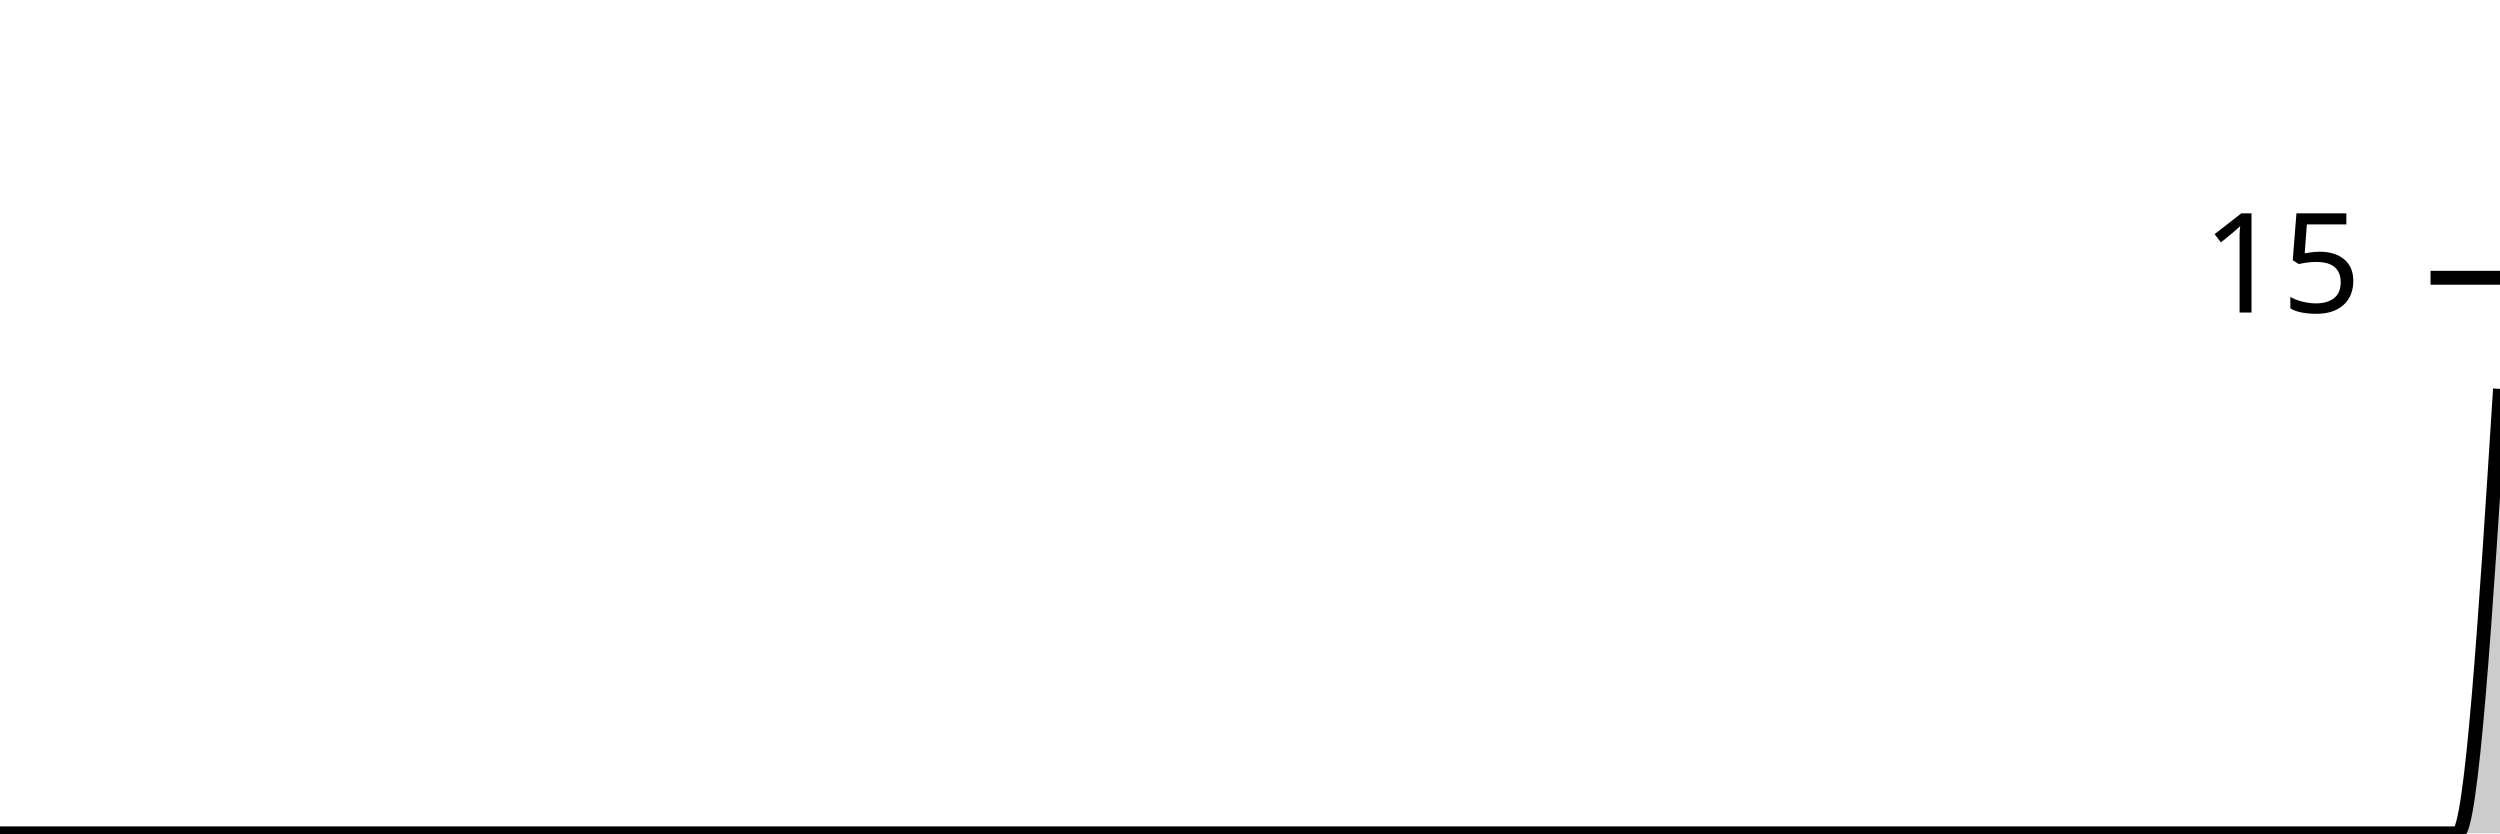
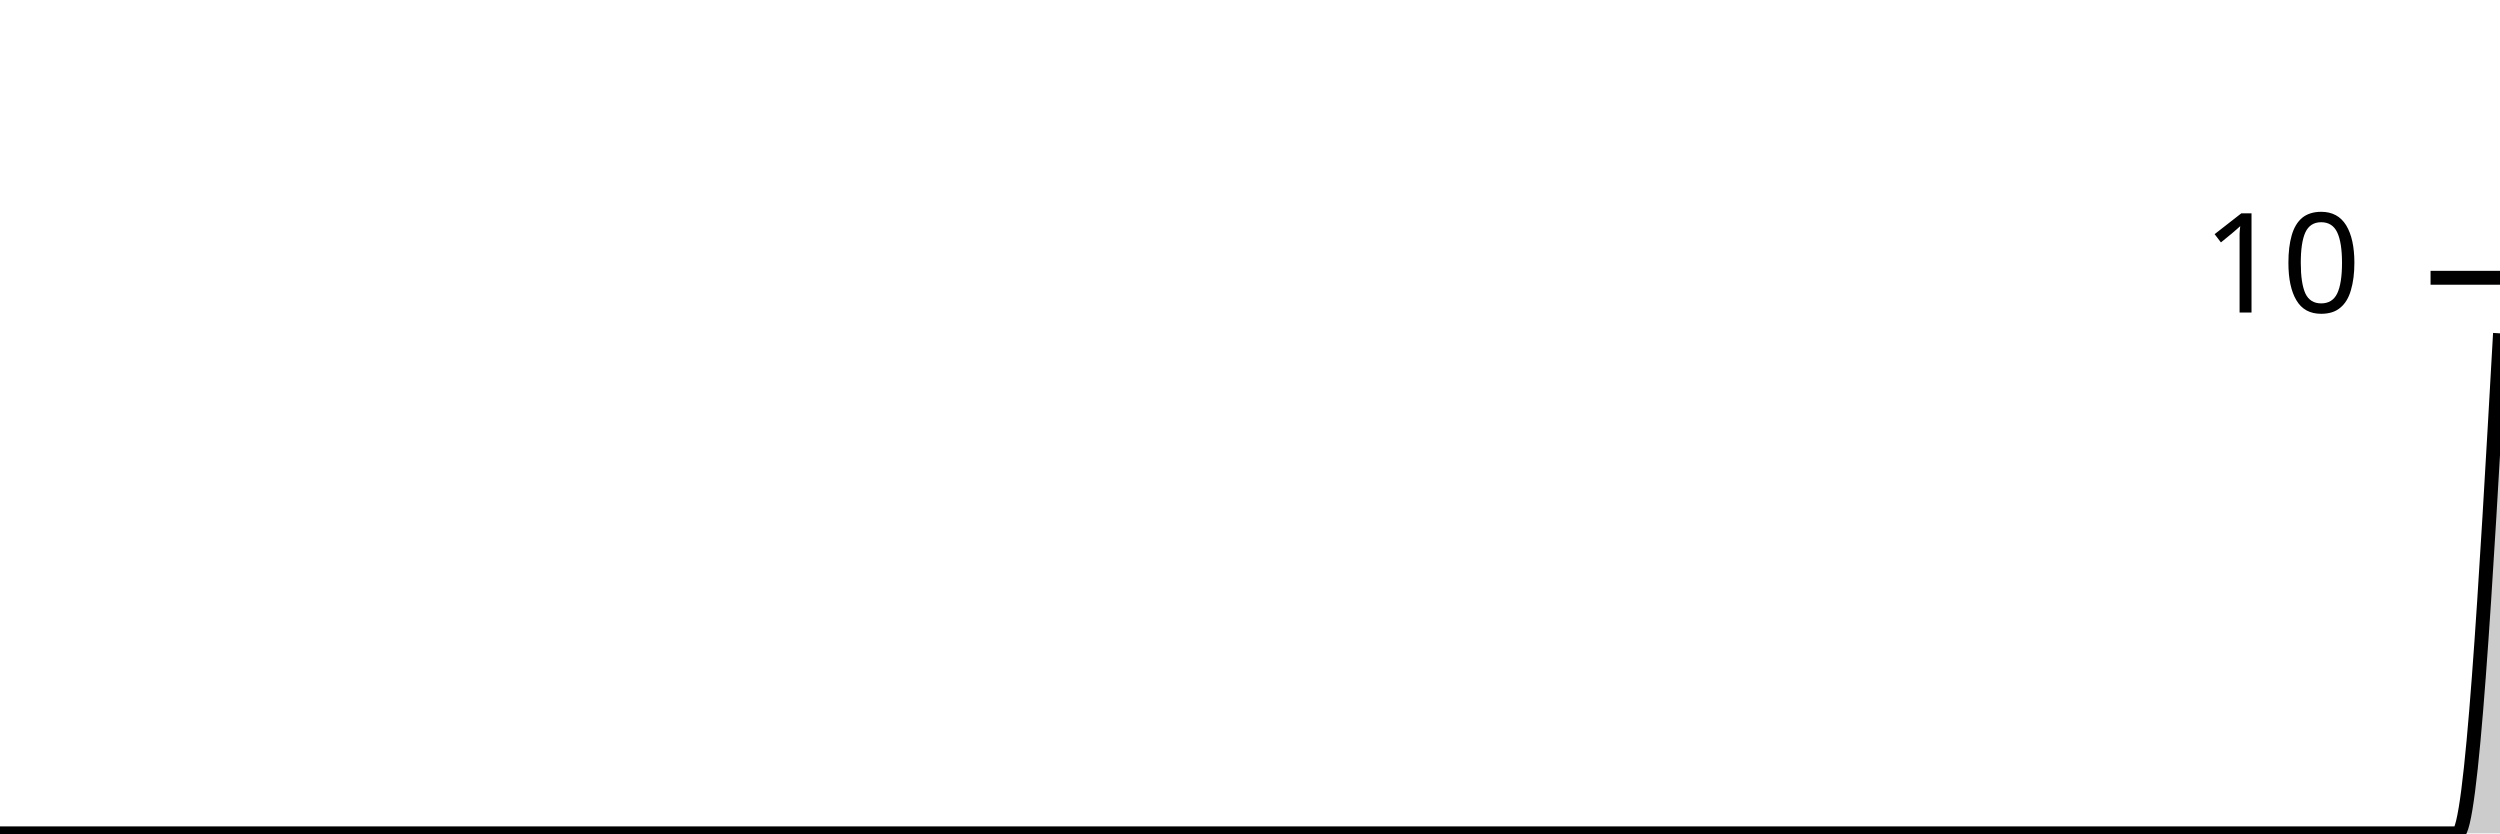
<svg xmlns="http://www.w3.org/2000/svg" viewBox="0 0 180 60">
  <g transform="translate(0,20)">
-     <path class="area" fill="rgba(0, 0, 0, 0.2)" d="M0,40C1.017,40,2.034,40,3.051,40C4.068,40,5.085,40,6.102,40C7.119,40,8.136,40,9.153,40C10.169,40,11.186,40,12.203,40C13.22,40,14.237,40,15.254,40C16.271,40,17.288,40,18.305,40C19.322,40,20.339,40,21.356,40C22.373,40,23.39,40,24.407,40C25.424,40,26.441,40,27.458,40C28.475,40,29.492,40,30.508,40C31.525,40,32.542,40,33.559,40C34.576,40,35.593,40,36.61,40C37.627,40,38.644,40,39.661,40C40.678,40,41.695,40,42.712,40C43.729,40,44.746,40,45.763,40C46.78,40,47.797,40,48.814,40C49.831,40,50.847,40,51.864,40C52.881,40,53.898,40,54.915,40C55.932,40,56.949,40,57.966,40C58.983,40,60,40,61.017,40C62.034,40,63.051,40,64.068,40C65.085,40,66.102,40,67.119,40C68.136,40,69.153,40,70.169,40C71.186,40,72.203,40,73.22,40C74.237,40,75.254,40,76.271,40C77.288,40,78.305,40,79.322,40C80.339,40,81.356,40,82.373,40C83.39,40,84.407,40,85.424,40C86.441,40,87.458,40,88.475,40C89.492,40,90.508,40,91.525,40C92.542,40,93.559,40,94.576,40C95.593,40,96.61,40,97.627,40C98.644,40,99.661,40,100.678,40C101.695,40,102.712,40,103.729,40C104.746,40,105.763,40,106.78,40C107.797,40,108.814,40,109.831,40C110.847,40,111.864,40,112.881,40C113.898,40,114.915,40,115.932,40C116.949,40,117.966,40,118.983,40C120,40,121.017,40,122.034,40C123.051,40,124.068,40,125.085,40C126.102,40,127.119,40,128.136,40C129.153,40,130.169,40,131.186,40C132.203,40,133.22,40,134.237,40C135.254,40,136.271,40,137.288,40C138.305,40,139.322,40,140.339,40C141.356,40,142.373,40,143.39,40C144.407,40,145.424,40,146.441,40C147.458,40,148.475,40,149.492,40C150.508,40,151.525,40,152.542,40C153.559,40,154.576,40,155.593,40C156.61,40,157.627,40,158.644,40C159.661,40,160.678,40,161.695,40C162.712,40,163.729,40,164.746,40C165.763,40,166.78,40,167.797,40C168.814,40,169.831,40,170.847,40C171.864,40,172.881,40,173.898,40C174.915,40,175.932,40,176.949,40C177.966,40,178.983,24,180,8L180,40C178.983,40,177.966,40,176.949,40C175.932,40,174.915,40,173.898,40C172.881,40,171.864,40,170.847,40C169.831,40,168.814,40,167.797,40C166.78,40,165.763,40,164.746,40C163.729,40,162.712,40,161.695,40C160.678,40,159.661,40,158.644,40C157.627,40,156.61,40,155.593,40C154.576,40,153.559,40,152.542,40C151.525,40,150.508,40,149.492,40C148.475,40,147.458,40,146.441,40C145.424,40,144.407,40,143.39,40C142.373,40,141.356,40,140.339,40C139.322,40,138.305,40,137.288,40C136.271,40,135.254,40,134.237,40C133.22,40,132.203,40,131.186,40C130.169,40,129.153,40,128.136,40C127.119,40,126.102,40,125.085,40C124.068,40,123.051,40,122.034,40C121.017,40,120,40,118.983,40C117.966,40,116.949,40,115.932,40C114.915,40,113.898,40,112.881,40C111.864,40,110.847,40,109.831,40C108.814,40,107.797,40,106.78,40C105.763,40,104.746,40,103.729,40C102.712,40,101.695,40,100.678,40C99.661,40,98.644,40,97.627,40C96.61,40,95.593,40,94.576,40C93.559,40,92.542,40,91.525,40C90.508,40,89.492,40,88.475,40C87.458,40,86.441,40,85.424,40C84.407,40,83.39,40,82.373,40C81.356,40,80.339,40,79.322,40C78.305,40,77.288,40,76.271,40C75.254,40,74.237,40,73.22,40C72.203,40,71.186,40,70.169,40C69.153,40,68.136,40,67.119,40C66.102,40,65.085,40,64.068,40C63.051,40,62.034,40,61.017,40C60,40,58.983,40,57.966,40C56.949,40,55.932,40,54.915,40C53.898,40,52.881,40,51.864,40C50.847,40,49.831,40,48.814,40C47.797,40,46.78,40,45.763,40C44.746,40,43.729,40,42.712,40C41.695,40,40.678,40,39.661,40C38.644,40,37.627,40,36.61,40C35.593,40,34.576,40,33.559,40C32.542,40,31.525,40,30.508,40C29.492,40,28.475,40,27.458,40C26.441,40,25.424,40,24.407,40C23.39,40,22.373,40,21.356,40C20.339,40,19.322,40,18.305,40C17.288,40,16.271,40,15.254,40C14.237,40,13.22,40,12.203,40C11.186,40,10.169,40,9.153,40C8.136,40,7.119,40,6.102,40C5.085,40,4.068,40,3.051,40C2.034,40,1.017,40,0,40Z" />
-     <path class="line" stroke="black" fill="none" d="M0,40C1.017,40,2.034,40,3.051,40C4.068,40,5.085,40,6.102,40C7.119,40,8.136,40,9.153,40C10.169,40,11.186,40,12.203,40C13.22,40,14.237,40,15.254,40C16.271,40,17.288,40,18.305,40C19.322,40,20.339,40,21.356,40C22.373,40,23.39,40,24.407,40C25.424,40,26.441,40,27.458,40C28.475,40,29.492,40,30.508,40C31.525,40,32.542,40,33.559,40C34.576,40,35.593,40,36.61,40C37.627,40,38.644,40,39.661,40C40.678,40,41.695,40,42.712,40C43.729,40,44.746,40,45.763,40C46.78,40,47.797,40,48.814,40C49.831,40,50.847,40,51.864,40C52.881,40,53.898,40,54.915,40C55.932,40,56.949,40,57.966,40C58.983,40,60,40,61.017,40C62.034,40,63.051,40,64.068,40C65.085,40,66.102,40,67.119,40C68.136,40,69.153,40,70.169,40C71.186,40,72.203,40,73.22,40C74.237,40,75.254,40,76.271,40C77.288,40,78.305,40,79.322,40C80.339,40,81.356,40,82.373,40C83.39,40,84.407,40,85.424,40C86.441,40,87.458,40,88.475,40C89.492,40,90.508,40,91.525,40C92.542,40,93.559,40,94.576,40C95.593,40,96.61,40,97.627,40C98.644,40,99.661,40,100.678,40C101.695,40,102.712,40,103.729,40C104.746,40,105.763,40,106.78,40C107.797,40,108.814,40,109.831,40C110.847,40,111.864,40,112.881,40C113.898,40,114.915,40,115.932,40C116.949,40,117.966,40,118.983,40C120,40,121.017,40,122.034,40C123.051,40,124.068,40,125.085,40C126.102,40,127.119,40,128.136,40C129.153,40,130.169,40,131.186,40C132.203,40,133.22,40,134.237,40C135.254,40,136.271,40,137.288,40C138.305,40,139.322,40,140.339,40C141.356,40,142.373,40,143.39,40C144.407,40,145.424,40,146.441,40C147.458,40,148.475,40,149.492,40C150.508,40,151.525,40,152.542,40C153.559,40,154.576,40,155.593,40C156.61,40,157.627,40,158.644,40C159.661,40,160.678,40,161.695,40C162.712,40,163.729,40,164.746,40C165.763,40,166.78,40,167.797,40C168.814,40,169.831,40,170.847,40C171.864,40,172.881,40,173.898,40C174.915,40,175.932,40,176.949,40C177.966,40,178.983,24,180,8" />
+     <path class="area" fill="rgba(0, 0, 0, 0.2)" d="M0,40C1.017,40,2.034,40,3.051,40C4.068,40,5.085,40,6.102,40C7.119,40,8.136,40,9.153,40C10.169,40,11.186,40,12.203,40C13.22,40,14.237,40,15.254,40C16.271,40,17.288,40,18.305,40C19.322,40,20.339,40,21.356,40C22.373,40,23.39,40,24.407,40C25.424,40,26.441,40,27.458,40C28.475,40,29.492,40,30.508,40C31.525,40,32.542,40,33.559,40C34.576,40,35.593,40,36.61,40C37.627,40,38.644,40,39.661,40C40.678,40,41.695,40,42.712,40C43.729,40,44.746,40,45.763,40C46.78,40,47.797,40,48.814,40C49.831,40,50.847,40,51.864,40C52.881,40,53.898,40,54.915,40C55.932,40,56.949,40,57.966,40C58.983,40,60,40,61.017,40C62.034,40,63.051,40,64.068,40C65.085,40,66.102,40,67.119,40C68.136,40,69.153,40,70.169,40C71.186,40,72.203,40,73.22,40C74.237,40,75.254,40,76.271,40C77.288,40,78.305,40,79.322,40C80.339,40,81.356,40,82.373,40C83.39,40,84.407,40,85.424,40C86.441,40,87.458,40,88.475,40C89.492,40,90.508,40,91.525,40C92.542,40,93.559,40,94.576,40C95.593,40,96.61,40,97.627,40C98.644,40,99.661,40,100.678,40C101.695,40,102.712,40,103.729,40C104.746,40,105.763,40,106.78,40C107.797,40,108.814,40,109.831,40C110.847,40,111.864,40,112.881,40C113.898,40,114.915,40,115.932,40C116.949,40,117.966,40,118.983,40C120,40,121.017,40,122.034,40C123.051,40,124.068,40,125.085,40C126.102,40,127.119,40,128.136,40C129.153,40,130.169,40,131.186,40C132.203,40,133.22,40,134.237,40C135.254,40,136.271,40,137.288,40C138.305,40,139.322,40,140.339,40C141.356,40,142.373,40,143.39,40C144.407,40,145.424,40,146.441,40C147.458,40,148.475,40,149.492,40C150.508,40,151.525,40,152.542,40C153.559,40,154.576,40,155.593,40C156.61,40,157.627,40,158.644,40C159.661,40,160.678,40,161.695,40C162.712,40,163.729,40,164.746,40C165.763,40,166.78,40,167.797,40C168.814,40,169.831,40,170.847,40C171.864,40,172.881,40,173.898,40C174.915,40,175.932,40,176.949,40C177.966,40,178.983,22,180,4L180,40C178.983,40,177.966,40,176.949,40C175.932,40,174.915,40,173.898,40C172.881,40,171.864,40,170.847,40C169.831,40,168.814,40,167.797,40C166.78,40,165.763,40,164.746,40C163.729,40,162.712,40,161.695,40C160.678,40,159.661,40,158.644,40C157.627,40,156.61,40,155.593,40C154.576,40,153.559,40,152.542,40C151.525,40,150.508,40,149.492,40C148.475,40,147.458,40,146.441,40C145.424,40,144.407,40,143.39,40C142.373,40,141.356,40,140.339,40C139.322,40,138.305,40,137.288,40C136.271,40,135.254,40,134.237,40C133.22,40,132.203,40,131.186,40C130.169,40,129.153,40,128.136,40C127.119,40,126.102,40,125.085,40C124.068,40,123.051,40,122.034,40C121.017,40,120,40,118.983,40C117.966,40,116.949,40,115.932,40C114.915,40,113.898,40,112.881,40C111.864,40,110.847,40,109.831,40C108.814,40,107.797,40,106.78,40C105.763,40,104.746,40,103.729,40C102.712,40,101.695,40,100.678,40C99.661,40,98.644,40,97.627,40C96.61,40,95.593,40,94.576,40C93.559,40,92.542,40,91.525,40C90.508,40,89.492,40,88.475,40C87.458,40,86.441,40,85.424,40C84.407,40,83.39,40,82.373,40C81.356,40,80.339,40,79.322,40C78.305,40,77.288,40,76.271,40C75.254,40,74.237,40,73.22,40C72.203,40,71.186,40,70.169,40C69.153,40,68.136,40,67.119,40C66.102,40,65.085,40,64.068,40C63.051,40,62.034,40,61.017,40C60,40,58.983,40,57.966,40C56.949,40,55.932,40,54.915,40C53.898,40,52.881,40,51.864,40C50.847,40,49.831,40,48.814,40C47.797,40,46.78,40,45.763,40C44.746,40,43.729,40,42.712,40C41.695,40,40.678,40,39.661,40C38.644,40,37.627,40,36.61,40C35.593,40,34.576,40,33.559,40C32.542,40,31.525,40,30.508,40C29.492,40,28.475,40,27.458,40C26.441,40,25.424,40,24.407,40C23.39,40,22.373,40,21.356,40C20.339,40,19.322,40,18.305,40C17.288,40,16.271,40,15.254,40C14.237,40,13.22,40,12.203,40C11.186,40,10.169,40,9.153,40C8.136,40,7.119,40,6.102,40C5.085,40,4.068,40,3.051,40C2.034,40,1.017,40,0,40Z" />
+     <path class="line" stroke="black" fill="none" d="M0,40C1.017,40,2.034,40,3.051,40C4.068,40,5.085,40,6.102,40C7.119,40,8.136,40,9.153,40C10.169,40,11.186,40,12.203,40C13.22,40,14.237,40,15.254,40C16.271,40,17.288,40,18.305,40C19.322,40,20.339,40,21.356,40C22.373,40,23.39,40,24.407,40C25.424,40,26.441,40,27.458,40C28.475,40,29.492,40,30.508,40C31.525,40,32.542,40,33.559,40C34.576,40,35.593,40,36.61,40C37.627,40,38.644,40,39.661,40C40.678,40,41.695,40,42.712,40C43.729,40,44.746,40,45.763,40C46.78,40,47.797,40,48.814,40C49.831,40,50.847,40,51.864,40C52.881,40,53.898,40,54.915,40C55.932,40,56.949,40,57.966,40C58.983,40,60,40,61.017,40C62.034,40,63.051,40,64.068,40C65.085,40,66.102,40,67.119,40C68.136,40,69.153,40,70.169,40C71.186,40,72.203,40,73.22,40C74.237,40,75.254,40,76.271,40C77.288,40,78.305,40,79.322,40C80.339,40,81.356,40,82.373,40C83.39,40,84.407,40,85.424,40C86.441,40,87.458,40,88.475,40C89.492,40,90.508,40,91.525,40C92.542,40,93.559,40,94.576,40C95.593,40,96.61,40,97.627,40C98.644,40,99.661,40,100.678,40C101.695,40,102.712,40,103.729,40C104.746,40,105.763,40,106.78,40C107.797,40,108.814,40,109.831,40C110.847,40,111.864,40,112.881,40C113.898,40,114.915,40,115.932,40C116.949,40,117.966,40,118.983,40C120,40,121.017,40,122.034,40C123.051,40,124.068,40,125.085,40C126.102,40,127.119,40,128.136,40C129.153,40,130.169,40,131.186,40C132.203,40,133.22,40,134.237,40C135.254,40,136.271,40,137.288,40C138.305,40,139.322,40,140.339,40C141.356,40,142.373,40,143.39,40C144.407,40,145.424,40,146.441,40C147.458,40,148.475,40,149.492,40C150.508,40,151.525,40,152.542,40C153.559,40,154.576,40,155.593,40C156.61,40,157.627,40,158.644,40C159.661,40,160.678,40,161.695,40C162.712,40,163.729,40,164.746,40C165.763,40,166.78,40,167.797,40C168.814,40,169.831,40,170.847,40C171.864,40,172.881,40,173.898,40C174.915,40,175.932,40,176.949,40C177.966,40,178.983,22,180,4" />
    <path class="axis-ceiling" stroke-width="1" stroke="black" fill="none" d="M175,0L180,0" />
-     <text class="axis-ceiling-label" font-family="sans-serif" text-anchor="end" font-size="10px" x="170" y="2.5">15</text>
+     <text class="axis-ceiling-label" font-family="sans-serif" text-anchor="end" font-size="10px" x="170" y="2.5">10</text>
  </g>
</svg>
